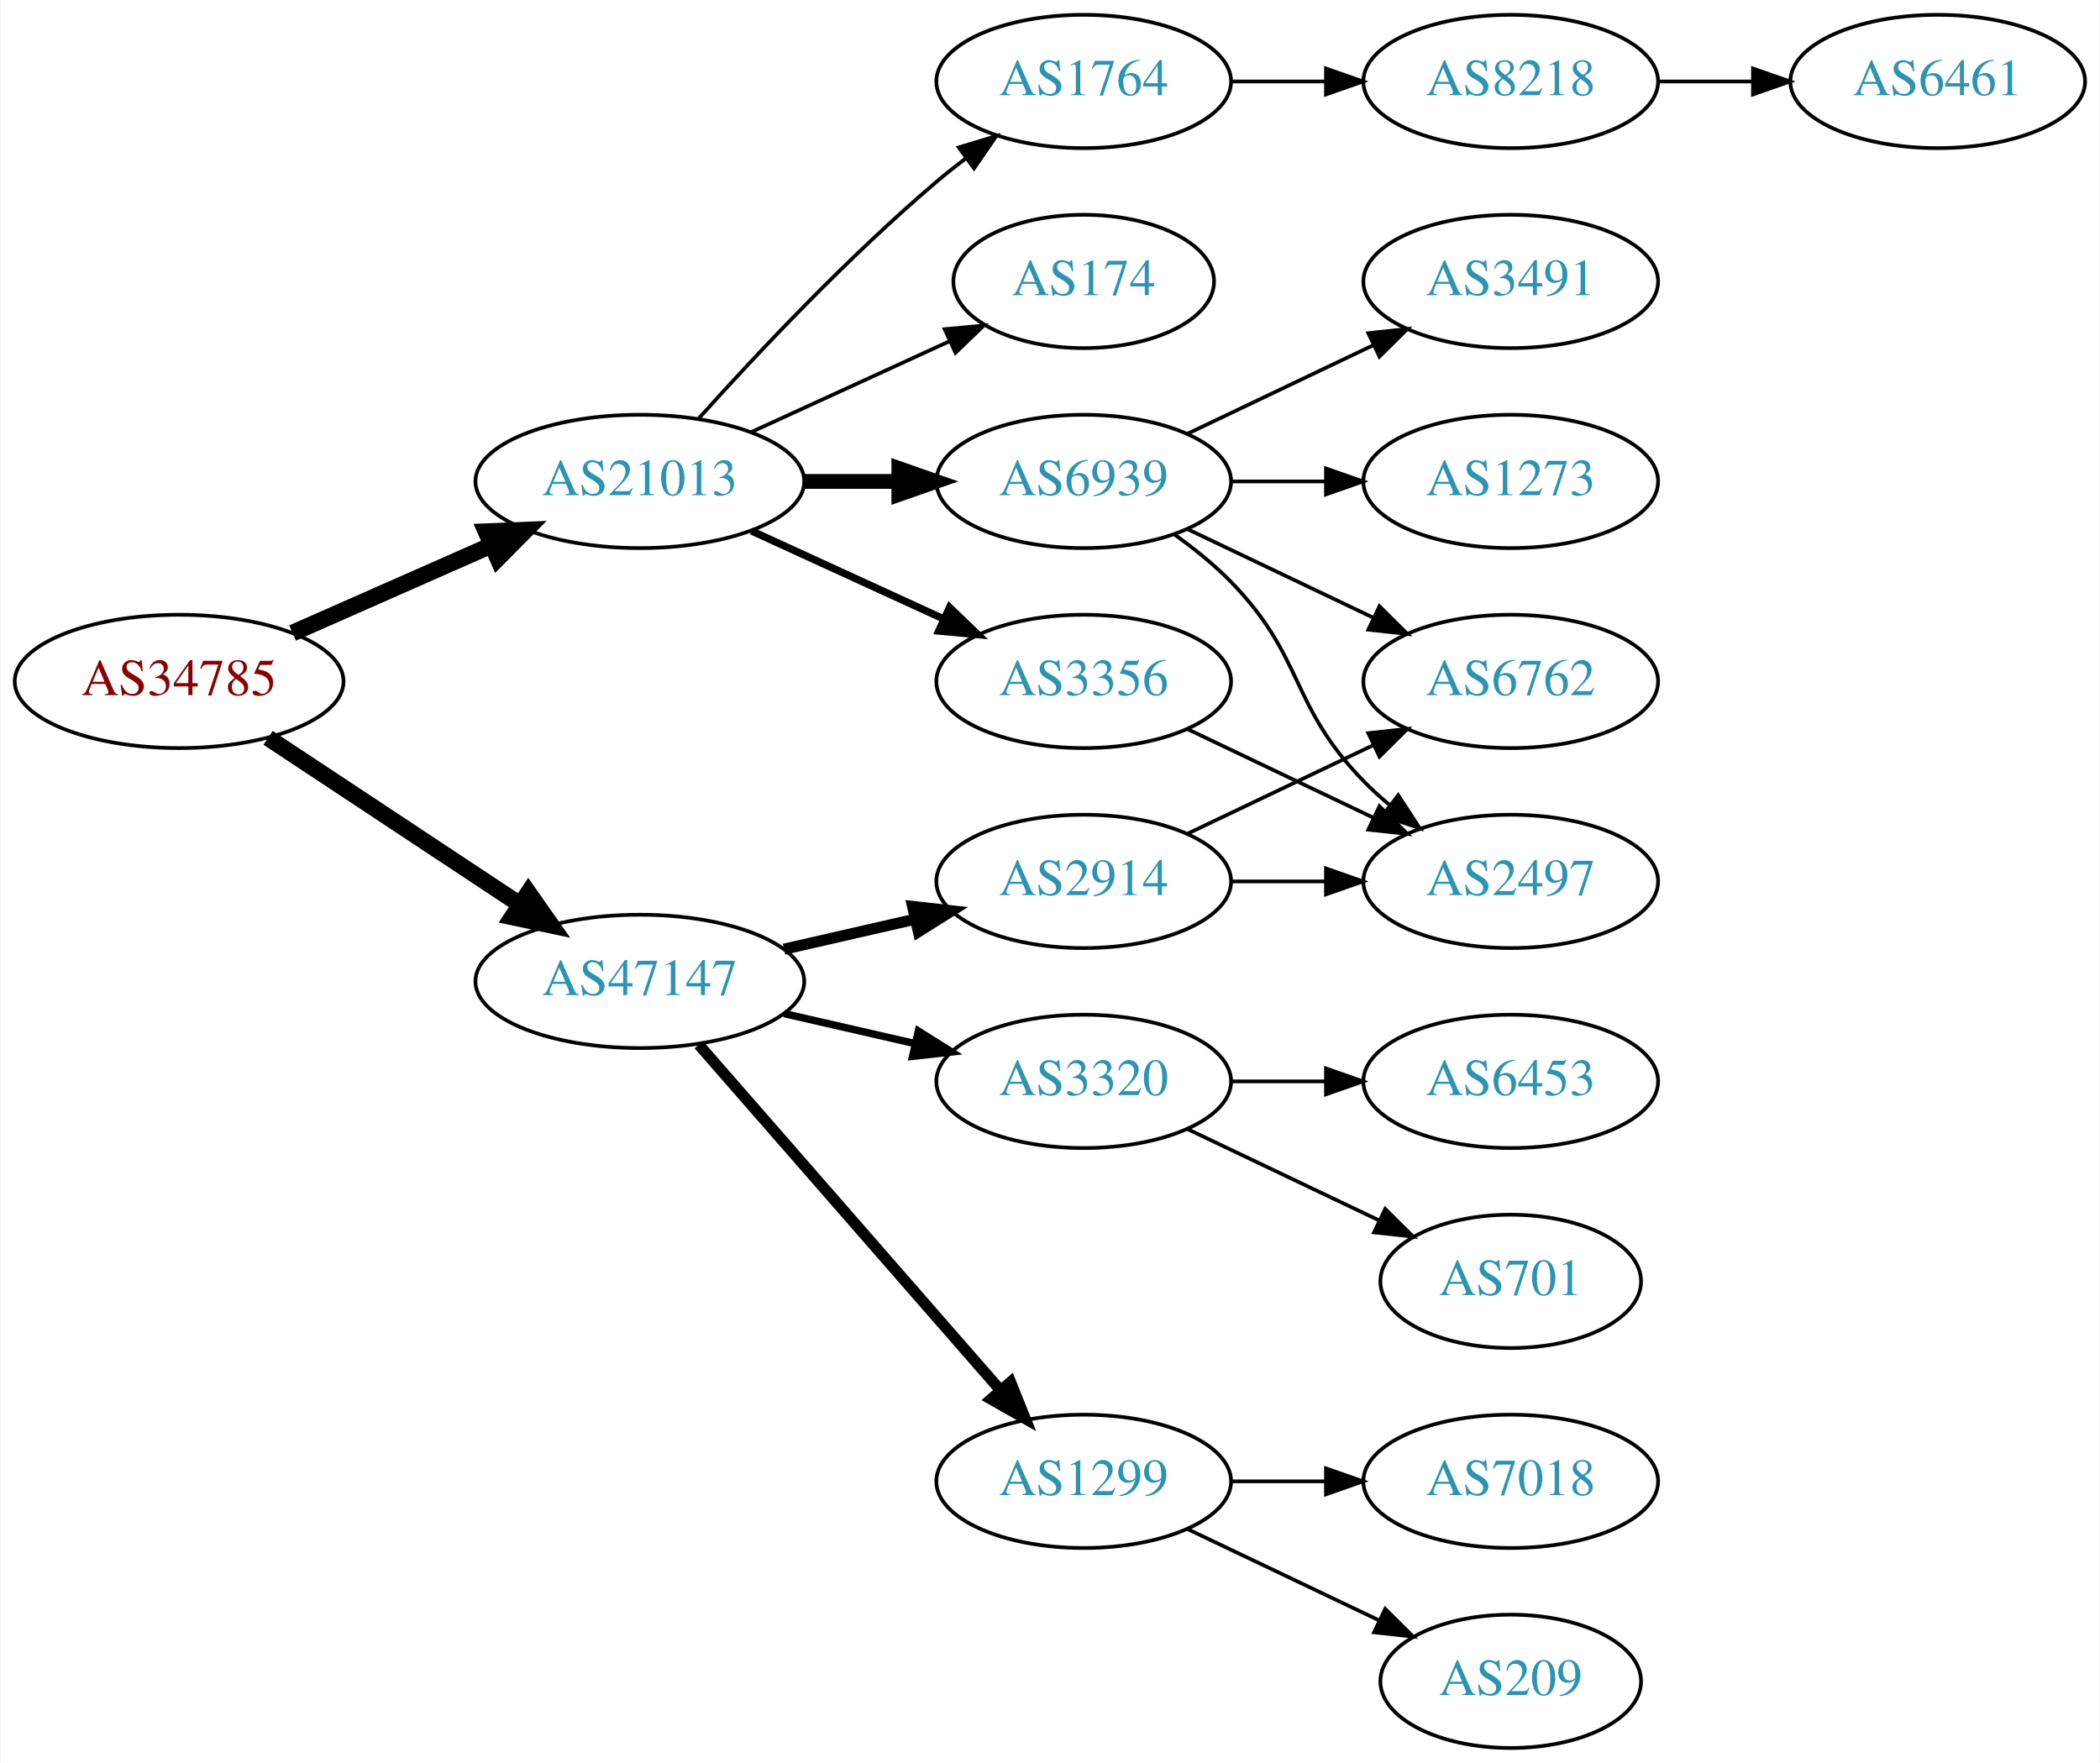
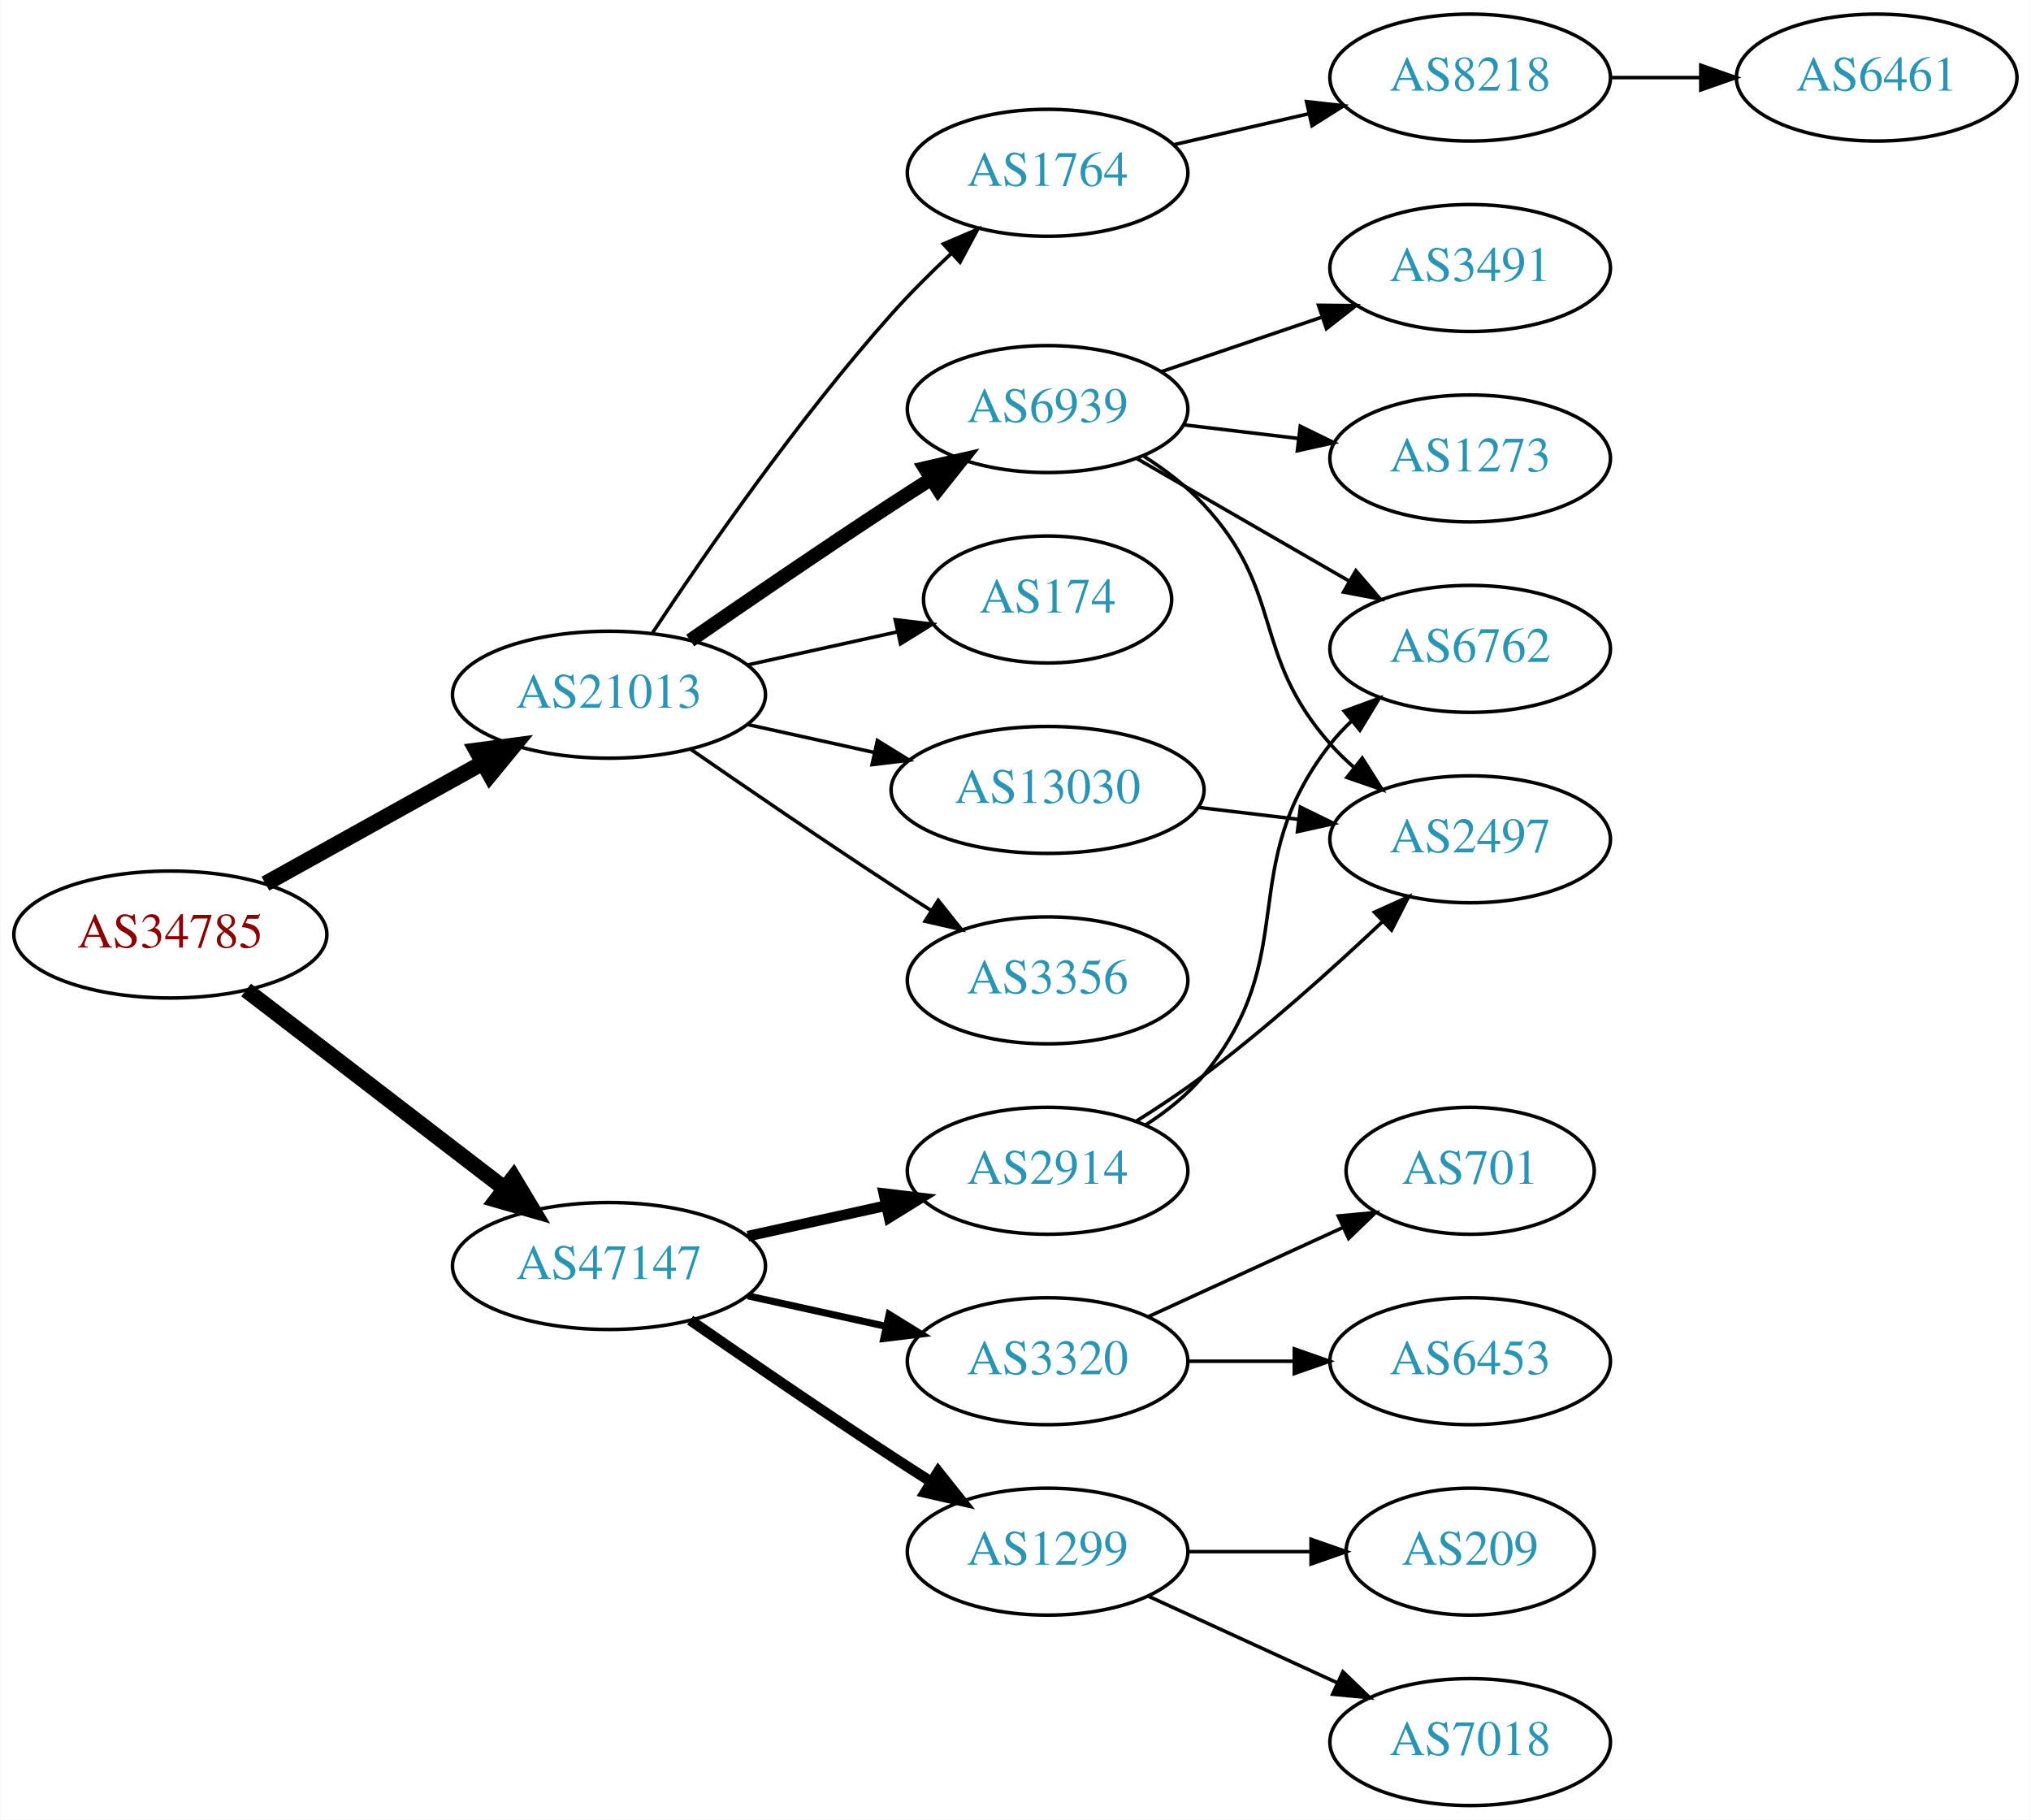
- <svg xmlns="http://www.w3.org/2000/svg" xmlns:xlink="http://www.w3.org/1999/xlink" width="567pt" height="476pt" viewBox="0.00 0.00 566.66 476.00">
-   <g id="graph0" class="graph" transform="scale(1 1) rotate(0) translate(4 472)">
-     <polygon fill="white" stroke="none" points="-4,4 -4,-472 562.663,-472 562.663,4 -4,4" />
+ <svg xmlns="http://www.w3.org/2000/svg" xmlns:xlink="http://www.w3.org/1999/xlink" width="576pt" height="516pt" viewBox="0.00 0.00 575.76 516.00">
+   <g id="graph0" class="graph" transform="scale(1 1) rotate(0) translate(4 512)">
+     <polygon fill="white" stroke="none" points="-4,4 -4,-512 571.762,-512 571.762,4 -4,4" />
    <g id="node1" class="node">
      <g id="a_node1">
        <a xlink:href="/asn/34785" xlink:title="AS34785 ~ Stadtwerke Klagenfurt AG [AT]">
-           <ellipse fill="#ffffff" stroke="black" cx="44.196" cy="-288" rx="44.393" ry="18" />
-           <text text-anchor="middle" x="44.196" y="-284.3" font-family="Times,serif" font-size="14.00" fill="#880000">AS34785</text>
+           <ellipse fill="#ffffff" stroke="black" cx="44.196" cy="-247" rx="44.393" ry="18" />
+           <text text-anchor="middle" x="44.196" y="-243.3" font-family="Times,serif" font-size="14.00" fill="#880000">AS34785</text>
        </a>
      </g>
    </g>
    <g id="node2" class="node">
      <g id="a_node2">
        <a xlink:href="/asn/21013" xlink:title="AS21013 ~ Wels, AT [AT]">
-           <ellipse fill="#ffffff" stroke="black" cx="168.588" cy="-342" rx="44.393" ry="18" />
-           <text text-anchor="middle" x="168.588" y="-338.3" font-family="Times,serif" font-size="14.00" fill="#2c94b3">AS21013</text>
+           <ellipse fill="#ffffff" stroke="black" cx="168.588" cy="-315" rx="44.393" ry="18" />
+           <text text-anchor="middle" x="168.588" y="-311.3" font-family="Times,serif" font-size="14.00" fill="#2c94b3">AS21013</text>
        </a>
      </g>
    </g>
    <g id="edge1" class="edge">
-       <path fill="none" stroke="black" stroke-width="4.5" d="M74.824,-301.072C90.941,-308.183 111.081,-317.069 128.473,-324.742" />
-       <polygon fill="black" stroke="black" stroke-width="4.5" points="127.071,-328.427 137.809,-328.861 130.249,-321.222 127.071,-328.427" />
+       <path fill="none" stroke="black" stroke-width="4.5" d="M71.152,-261.421C89.083,-271.383 113.137,-284.747 132.735,-295.636" />
+       <polygon fill="black" stroke="black" stroke-width="4.5" points="131.016,-299.185 141.669,-300.6 134.84,-292.301 131.016,-299.185" />
    </g>
    <g id="node3" class="node">
      <g id="a_node3">
        <a xlink:href="/asn/47147" xlink:title="AS47147 ~ ANEXIA Internetdienstleistungs GmbH [AT]">
-           <ellipse fill="#ffffff" stroke="black" cx="168.588" cy="-207" rx="44.393" ry="18" />
-           <text text-anchor="middle" x="168.588" y="-203.3" font-family="Times,serif" font-size="14.00" fill="#2c94b3">AS47147</text>
+           <ellipse fill="#ffffff" stroke="black" cx="168.588" cy="-153" rx="44.393" ry="18" />
+           <text text-anchor="middle" x="168.588" y="-149.3" font-family="Times,serif" font-size="14.00" fill="#2c94b3">AS47147</text>
        </a>
      </g>
    </g>
    <g id="edge2" class="edge">
-       <path fill="none" stroke="black" stroke-width="4.5" d="M68.217,-272.765C87.449,-260.037 115.056,-241.766 136.294,-227.711" />
-       <polygon fill="black" stroke="black" stroke-width="4.5" points="138.504,-230.97 144.67,-222.167 134.158,-224.403 138.504,-230.97" />
+       <path fill="none" stroke="black" stroke-width="4.5" d="M65.682,-231.267C85.715,-215.88 116.402,-192.312 138.867,-175.058" />
+       <polygon fill="black" stroke="black" stroke-width="4.5" points="141.503,-177.999 147.036,-168.785 136.706,-171.753 141.503,-177.999" />
    </g>
    <g id="node4" class="node">
      <g id="a_node4">
-         <a xlink:href="/asn/6939" xlink:title="AS6939 ~ Hurricane Electric LLC [US]">
-           <ellipse fill="#ffffff" stroke="black" cx="288.431" cy="-342" rx="39.794" ry="18" />
-           <text text-anchor="middle" x="288.431" y="-338.3" font-family="Times,serif" font-size="14.00" fill="#2c94b3">AS6939</text>
+         <a xlink:href="/asn/1764" xlink:title="AS1764 ~ NEXTLAYER-AS [AT]">
+           <ellipse fill="#ffffff" stroke="black" cx="292.98" cy="-463" rx="39.794" ry="18" />
+           <text text-anchor="middle" x="292.98" y="-459.3" font-family="Times,serif" font-size="14.00" fill="#2c94b3">AS1764</text>
        </a>
      </g>
    </g>
    <g id="edge3" class="edge">
-       <path fill="none" stroke="black" stroke-width="4" d="M212.799,-342C221.112,-342 229.875,-342 238.357,-342" />
-       <polygon fill="black" stroke="black" stroke-width="4" points="238.516,-345.5 248.516,-342 238.516,-338.5 238.516,-345.5" />
+       <path fill="none" stroke="black" d="M180.975,-332.612C195.566,-354.66 222.167,-393.153 248.784,-423 253.929,-428.769 259.803,-434.62 265.528,-440.001" />
+       <polygon fill="black" stroke="black" points="263.422,-442.819 273.158,-446.997 268.152,-437.659 263.422,-442.819" />
    </g>
    <g id="node5" class="node">
      <g id="a_node5">
-         <a xlink:href="/asn/3356" xlink:title="AS3356 ~ Level 3 Parent, LLC [US]">
-           <ellipse fill="#ffffff" stroke="black" cx="288.431" cy="-288" rx="39.794" ry="18" />
-           <text text-anchor="middle" x="288.431" y="-284.3" font-family="Times,serif" font-size="14.00" fill="#2c94b3">AS3356</text>
+         <a xlink:href="/asn/174" xlink:title="AS174 ~ Cogent Communications [US]">
+           <ellipse fill="#ffffff" stroke="black" cx="292.98" cy="-342" rx="35.194" ry="18" />
+           <text text-anchor="middle" x="292.98" y="-338.3" font-family="Times,serif" font-size="14.00" fill="#2c94b3">AS174</text>
        </a>
      </g>
    </g>
    <g id="edge4" class="edge">
-       <path fill="none" stroke="black" stroke-width="2" d="M198.718,-328.652C214.329,-321.498 233.727,-312.609 250.399,-304.97" />
-       <polygon fill="black" stroke="black" stroke-width="2" points="252.218,-307.986 259.851,-300.638 249.302,-301.622 252.218,-307.986" />
+       <path fill="none" stroke="black" d="M207.978,-323.469C221.386,-326.427 236.497,-329.76 250.17,-332.776" />
+       <polygon fill="black" stroke="black" points="249.773,-336.273 260.292,-335.01 251.281,-329.437 249.773,-336.273" />
    </g>
    <g id="node6" class="node">
      <g id="a_node6">
-         <a xlink:href="/asn/174" xlink:title="AS174 ~ Cogent Communications [US]">
-           <ellipse fill="#ffffff" stroke="black" cx="288.431" cy="-396" rx="35.194" ry="18" />
-           <text text-anchor="middle" x="288.431" y="-392.3" font-family="Times,serif" font-size="14.00" fill="#2c94b3">AS174</text>
+         <a xlink:href="/asn/6939" xlink:title="AS6939 ~ Hurricane Electric LLC [US]">
+           <ellipse fill="#ffffff" stroke="black" cx="292.98" cy="-396" rx="39.794" ry="18" />
+           <text text-anchor="middle" x="292.98" y="-392.3" font-family="Times,serif" font-size="14.00" fill="#2c94b3">AS6939</text>
        </a>
      </g>
    </g>
    <g id="edge5" class="edge">
-       <path fill="none" stroke="black" d="M198.718,-355.348C214.935,-362.78 235.238,-372.083 252.327,-379.914" />
-       <polygon fill="black" stroke="black" points="250.895,-383.108 261.444,-384.092 253.811,-376.744 250.895,-383.108" />
+       <path fill="none" stroke="black" stroke-width="4" d="M191.619,-330.367C207.421,-341.305 229.278,-356.261 248.784,-369 252.366,-371.339 256.137,-373.759 259.897,-376.144" />
+       <polygon fill="black" stroke="black" stroke-width="4" points="258.23,-379.231 268.558,-381.596 261.959,-373.307 258.23,-379.231" />
    </g>
    <g id="node7" class="node">
      <g id="a_node7">
-         <a xlink:href="/asn/1764" xlink:title="AS1764 ~ NEXTLAYER-AS [AT]">
-           <ellipse fill="#ffffff" stroke="black" cx="288.431" cy="-450" rx="39.794" ry="18" />
-           <text text-anchor="middle" x="288.431" y="-446.3" font-family="Times,serif" font-size="14.00" fill="#2c94b3">AS1764</text>
+         <a xlink:href="/asn/3356" xlink:title="AS3356 ~ Level 3 Parent, LLC [US]">
+           <ellipse fill="#ffffff" stroke="black" cx="292.98" cy="-234" rx="39.794" ry="18" />
+           <text text-anchor="middle" x="292.98" y="-230.3" font-family="Times,serif" font-size="14.00" fill="#2c94b3">AS3356</text>
        </a>
      </g>
    </g>
    <g id="edge6" class="edge">
-       <path fill="none" stroke="black" d="M184.521,-359.044C199.847,-376.097 224.782,-402.65 248.784,-423 251.281,-425.117 253.942,-427.232 256.653,-429.293" />
-       <polygon fill="black" stroke="black" points="254.69,-432.194 264.83,-435.266 258.819,-426.541 254.69,-432.194" />
-     </g>
-     <g id="node14" class="node">
-       <g id="a_node14">
-         <a xlink:href="/asn/1299" xlink:title="AS1299 ~ Telia Carrier [EU]">
-           <ellipse fill="#ffffff" stroke="black" cx="288.431" cy="-72" rx="39.794" ry="18" />
-           <text text-anchor="middle" x="288.431" y="-68.3" font-family="Times,serif" font-size="14.00" fill="#2c94b3">AS1299</text>
-         </a>
-       </g>
-     </g>
-     <g id="edge14" class="edge">
-       <path fill="none" stroke="black" stroke-width="3" d="M184.513,-189.902C205.056,-166.369 242.175,-123.845 265.771,-96.813" />
-       <polygon fill="black" stroke="black" stroke-width="3" points="268.688,-98.794 272.627,-88.959 263.414,-94.191 268.688,-98.794" />
+       <path fill="none" stroke="black" d="M191.619,-299.633C207.421,-288.695 229.278,-273.739 248.784,-261 252.366,-258.661 256.137,-256.241 259.897,-253.856" />
+       <polygon fill="black" stroke="black" points="261.959,-256.693 268.558,-248.404 258.23,-250.769 261.959,-256.693" />
+     </g>
+     <g id="node8" class="node">
+       <g id="a_node8">
+         <a xlink:href="/asn/13030" xlink:title="AS13030 ~ Init7 (Switzerland) Ltd. [CH]">
+           <ellipse fill="#ffffff" stroke="black" cx="292.98" cy="-288" rx="44.393" ry="18" />
+           <text text-anchor="middle" x="292.98" y="-284.3" font-family="Times,serif" font-size="14.00" fill="#2c94b3">AS13030</text>
+         </a>
+       </g>
+     </g>
+     <g id="edge7" class="edge">
+       <path fill="none" stroke="black" d="M207.978,-306.531C219.37,-304.018 231.993,-301.233 243.917,-298.603" />
+       <polygon fill="black" stroke="black" points="244.716,-302.011 253.727,-296.439 243.208,-295.175 244.716,-302.011" />
    </g>
    <g id="node15" class="node">
      <g id="a_node15">
        <a xlink:href="/asn/3320" xlink:title="AS3320 ~ DTAG [DE]">
-           <ellipse fill="#ffffff" stroke="black" cx="288.431" cy="-180" rx="39.794" ry="18" />
-           <text text-anchor="middle" x="288.431" y="-176.3" font-family="Times,serif" font-size="14.00" fill="#2c94b3">AS3320</text>
+           <ellipse fill="#ffffff" stroke="black" cx="292.98" cy="-126" rx="39.794" ry="18" />
+           <text text-anchor="middle" x="292.98" y="-122.3" font-family="Times,serif" font-size="14.00" fill="#2c94b3">AS3320</text>
        </a>
      </g>
    </g>
    <g id="edge15" class="edge">
-       <path fill="none" stroke="black" stroke-width="2" d="M207.523,-198.308C218.764,-195.733 231.176,-192.889 242.799,-190.226" />
-       <polygon fill="black" stroke="black" stroke-width="2" points="243.795,-193.588 252.761,-187.943 242.232,-186.765 243.795,-193.588" />
+       <path fill="none" stroke="black" stroke-width="2" d="M207.978,-144.531C220.369,-141.798 234.216,-138.743 247.036,-135.915" />
+       <polygon fill="black" stroke="black" stroke-width="2" points="248.04,-139.278 257.051,-133.705 246.532,-132.442 248.04,-139.278" />
    </g>
    <g id="node16" class="node">
      <g id="a_node16">
        <a xlink:href="/asn/2914" xlink:title="AS2914 ~ NTT America, Inc. [US]">
-           <ellipse fill="#ffffff" stroke="black" cx="288.431" cy="-234" rx="39.794" ry="18" />
-           <text text-anchor="middle" x="288.431" y="-230.3" font-family="Times,serif" font-size="14.00" fill="#2c94b3">AS2914</text>
+           <ellipse fill="#ffffff" stroke="black" cx="292.98" cy="-180" rx="39.794" ry="18" />
+           <text text-anchor="middle" x="292.98" y="-176.3" font-family="Times,serif" font-size="14.00" fill="#2c94b3">AS2914</text>
        </a>
      </g>
    </g>
    <g id="edge16" class="edge">
-       <path fill="none" stroke="black" stroke-width="3" d="M207.523,-215.692C218.764,-218.267 231.176,-221.111 242.799,-223.774" />
-       <polygon fill="black" stroke="black" stroke-width="3" points="242.232,-227.235 252.761,-226.057 243.795,-220.412 242.232,-227.235" />
-     </g>
-     <g id="node8" class="node">
-       <g id="a_node8">
-         <a xlink:href="/asn/6762" xlink:title="AS6762 ~ TELECOM ITALIA SPARKLE S.p.A. [IT]">
-           <ellipse fill="#ffffff" stroke="black" cx="403.724" cy="-288" rx="39.794" ry="18" />
-           <text text-anchor="middle" x="403.724" y="-284.3" font-family="Times,serif" font-size="14.00" fill="#2c94b3">AS6762</text>
-         </a>
-       </g>
-     </g>
-     <g id="edge7" class="edge">
-       <path fill="none" stroke="black" d="M316.567,-329.066C331.561,-321.919 350.382,-312.948 366.605,-305.215" />
-       <polygon fill="black" stroke="black" points="368.288,-308.291 375.809,-300.829 365.276,-301.972 368.288,-308.291" />
+       <path fill="none" stroke="black" stroke-width="3" d="M207.978,-161.469C220.369,-164.202 234.216,-167.257 247.036,-170.085" />
+       <polygon fill="black" stroke="black" stroke-width="3" points="246.532,-173.558 257.051,-172.295 248.04,-166.722 246.532,-173.558" />
+     </g>
+     <g id="node17" class="node">
+       <g id="a_node17">
+         <a xlink:href="/asn/1299" xlink:title="AS1299 ~ Telia Carrier [EU]">
+           <ellipse fill="#ffffff" stroke="black" cx="292.98" cy="-72" rx="39.794" ry="18" />
+           <text text-anchor="middle" x="292.98" y="-68.3" font-family="Times,serif" font-size="14.00" fill="#2c94b3">AS1299</text>
+         </a>
+       </g>
+     </g>
+     <g id="edge17" class="edge">
+       <path fill="none" stroke="black" stroke-width="3" d="M191.619,-137.633C207.421,-126.695 229.278,-111.739 248.784,-99 252.366,-96.661 256.137,-94.241 259.897,-91.856" />
+       <polygon fill="black" stroke="black" stroke-width="3" points="261.959,-94.693 268.558,-86.404 258.23,-88.769 261.959,-94.693" />
    </g>
    <g id="node9" class="node">
      <g id="a_node9">
-         <a xlink:href="/asn/1273" xlink:title="AS1273 ~ Vodafone Group PLC [EU]">
-           <ellipse fill="#ffffff" stroke="black" cx="403.724" cy="-342" rx="39.794" ry="18" />
-           <text text-anchor="middle" x="403.724" y="-338.3" font-family="Times,serif" font-size="14.00" fill="#2c94b3">AS1273</text>
+         <a xlink:href="/asn/8218" xlink:title="AS8218 ~ legacy Neotelecoms [FR]">
+           <ellipse fill="#ffffff" stroke="black" cx="412.823" cy="-490" rx="39.794" ry="18" />
+           <text text-anchor="middle" x="412.823" y="-486.3" font-family="Times,serif" font-size="14.00" fill="#2c94b3">AS8218</text>
        </a>
      </g>
    </g>
    <g id="edge8" class="edge">
-       <path fill="none" stroke="black" d="M328.103,-342C336.306,-342 345.07,-342 353.602,-342" />
-       <polygon fill="black" stroke="black" points="353.841,-345.5 363.841,-342 353.841,-338.5 353.841,-345.5" />
-     </g>
-     <g id="node10" class="node">
-       <g id="a_node10">
-         <a xlink:href="/asn/2497" xlink:title="AS2497 ~ Internet Initiative Japan Inc. [JP]">
-           <ellipse fill="#ffffff" stroke="black" cx="403.724" cy="-234" rx="39.794" ry="18" />
-           <text text-anchor="middle" x="403.724" y="-230.3" font-family="Times,serif" font-size="14.00" fill="#2c94b3">AS2497</text>
-         </a>
-       </g>
-     </g>
-     <g id="edge9" class="edge">
-       <path fill="none" stroke="black" d="M313.025,-327.611C318.281,-323.852 323.613,-319.563 328.077,-315 348.25,-294.383 343.905,-281.617 364.077,-261 366.17,-258.861 368.453,-256.782 370.83,-254.79" />
-       <polygon fill="black" stroke="black" points="373.349,-257.268 379.13,-248.389 369.074,-251.725 373.349,-257.268" />
+       <path fill="none" stroke="black" d="M328.7,-470.955C340.7,-473.704 354.32,-476.825 367.013,-479.733" />
+       <polygon fill="black" stroke="black" points="366.415,-483.187 376.945,-482.009 367.979,-476.364 366.415,-483.187" />
    </g>
    <g id="node11" class="node">
      <g id="a_node11">
        <a xlink:href="/asn/3491" xlink:title="AS3491 ~ PCCW Global, Inc. [US]">
-           <ellipse fill="#ffffff" stroke="black" cx="403.724" cy="-396" rx="39.794" ry="18" />
-           <text text-anchor="middle" x="403.724" y="-392.3" font-family="Times,serif" font-size="14.00" fill="#2c94b3">AS3491</text>
+           <ellipse fill="#ffffff" stroke="black" cx="412.823" cy="-436" rx="39.794" ry="18" />
+           <text text-anchor="middle" x="412.823" y="-432.3" font-family="Times,serif" font-size="14.00" fill="#2c94b3">AS3491</text>
        </a>
      </g>
    </g>
    <g id="edge10" class="edge">
-       <path fill="none" stroke="black" d="M316.567,-354.934C331.561,-362.081 350.382,-371.052 366.605,-378.785" />
-       <polygon fill="black" stroke="black" points="365.276,-382.028 375.809,-383.171 368.288,-375.709 365.276,-382.028" />
-     </g>
-     <g id="edge11" class="edge">
-       <path fill="none" stroke="black" d="M316.567,-275.066C331.561,-267.919 350.382,-258.948 366.605,-251.215" />
-       <polygon fill="black" stroke="black" points="368.288,-254.291 375.809,-246.829 365.276,-247.972 368.288,-254.291" />
+       <path fill="none" stroke="black" d="M325.251,-406.614C339.234,-411.361 355.905,-417.019 370.867,-422.098" />
+       <polygon fill="black" stroke="black" points="369.812,-425.436 380.407,-425.336 372.062,-418.808 369.812,-425.436" />
    </g>
    <g id="node12" class="node">
      <g id="a_node12">
-         <a xlink:href="/asn/8218" xlink:title="AS8218 ~ legacy Neotelecoms [FR]">
-           <ellipse fill="#ffffff" stroke="black" cx="403.724" cy="-450" rx="39.794" ry="18" />
-           <text text-anchor="middle" x="403.724" y="-446.3" font-family="Times,serif" font-size="14.00" fill="#2c94b3">AS8218</text>
-         </a>
-       </g>
-     </g>
-     <g id="edge12" class="edge">
-       <path fill="none" stroke="black" d="M328.103,-450C336.306,-450 345.07,-450 353.602,-450" />
-       <polygon fill="black" stroke="black" points="353.841,-453.5 363.841,-450 353.841,-446.5 353.841,-453.5" />
+         <a xlink:href="/asn/6762" xlink:title="AS6762 ~ TELECOM ITALIA SPARKLE S.p.A. [IT]">
+           <ellipse fill="#ffffff" stroke="black" cx="412.823" cy="-328" rx="39.794" ry="18" />
+           <text text-anchor="middle" x="412.823" y="-324.3" font-family="Times,serif" font-size="14.00" fill="#2c94b3">AS6762</text>
+         </a>
+       </g>
+     </g>
+     <g id="edge11" class="edge">
+       <path fill="none" stroke="black" d="M318.112,-382.075C335.551,-372.012 359.325,-358.293 378.563,-347.192" />
+       <polygon fill="black" stroke="black" points="380.407,-350.17 387.319,-342.14 376.908,-344.107 380.407,-350.17" />
    </g>
    <g id="node13" class="node">
      <g id="a_node13">
+         <a xlink:href="/asn/1273" xlink:title="AS1273 ~ Vodafone Group PLC [EU]">
+           <ellipse fill="#ffffff" stroke="black" cx="412.823" cy="-382" rx="39.794" ry="18" />
+           <text text-anchor="middle" x="412.823" y="-378.3" font-family="Times,serif" font-size="14.00" fill="#2c94b3">AS1273</text>
+         </a>
+       </g>
+     </g>
+     <g id="edge12" class="edge">
+       <path fill="none" stroke="black" d="M331.591,-391.532C341.902,-390.307 353.219,-388.962 364.019,-387.679" />
+       <polygon fill="black" stroke="black" points="364.649,-391.129 374.166,-386.474 363.823,-384.178 364.649,-391.129" />
+     </g>
+     <g id="node14" class="node">
+       <g id="a_node14">
+         <a xlink:href="/asn/2497" xlink:title="AS2497 ~ Internet Initiative Japan Inc. [JP]">
+           <ellipse fill="#ffffff" stroke="black" cx="412.823" cy="-274" rx="39.794" ry="18" />
+           <text text-anchor="middle" x="412.823" y="-270.3" font-family="Times,serif" font-size="14.00" fill="#2c94b3">AS2497</text>
+         </a>
+       </g>
+     </g>
+     <g id="edge13" class="edge">
+       <path fill="none" stroke="black" d="M320.323,-382.606C326.33,-378.758 332.356,-374.179 337.176,-369 360.474,-343.968 350.527,-326.62 373.176,-301 375.159,-298.758 377.363,-296.606 379.685,-294.563" />
+       <polygon fill="black" stroke="black" points="382.218,-297.022 387.886,-288.071 377.873,-291.534 382.218,-297.022" />
+     </g>
+     <g id="edge14" class="edge">
+       <path fill="none" stroke="black" d="M335.527,-283.064C344.773,-281.966 354.646,-280.793 364.118,-279.668" />
+       <polygon fill="black" stroke="black" points="364.672,-283.126 374.189,-278.471 363.846,-276.175 364.672,-283.126" />
+     </g>
+     <g id="node10" class="node">
+       <g id="a_node10">
        <a xlink:href="/asn/6461" xlink:title="AS6461 ~ Zayo Bandwidth [US]">
-           <ellipse fill="#ffffff" stroke="black" cx="519.017" cy="-450" rx="39.794" ry="18" />
-           <text text-anchor="middle" x="519.017" y="-446.3" font-family="Times,serif" font-size="14.00" fill="#2c94b3">AS6461</text>
-         </a>
-       </g>
-     </g>
-     <g id="edge13" class="edge">
-       <path fill="none" stroke="black" d="M443.396,-450C451.599,-450 460.363,-450 468.895,-450" />
-       <polygon fill="black" stroke="black" points="469.134,-453.5 479.134,-450 469.134,-446.5 469.134,-453.5" />
-     </g>
-     <g id="node17" class="node">
-       <g id="a_node17">
-         <a xlink:href="/asn/209" xlink:title="AS209 ~ CenturyLink Communications, LLC [US]">
-           <ellipse fill="#ffffff" stroke="black" cx="403.724" cy="-18" rx="35.194" ry="18" />
-           <text text-anchor="middle" x="403.724" y="-14.3" font-family="Times,serif" font-size="14.00" fill="#2c94b3">AS209</text>
-         </a>
-       </g>
-     </g>
-     <g id="edge17" class="edge">
-       <path fill="none" stroke="black" d="M316.567,-59.066C331.999,-51.71 351.485,-42.423 368.02,-34.541" />
-       <polygon fill="black" stroke="black" points="369.84,-37.551 377.361,-30.089 366.828,-31.232 369.84,-37.551" />
+           <ellipse fill="#ffffff" stroke="black" cx="528.116" cy="-490" rx="39.794" ry="18" />
+           <text text-anchor="middle" x="528.116" y="-486.3" font-family="Times,serif" font-size="14.00" fill="#2c94b3">AS6461</text>
+         </a>
+       </g>
+     </g>
+     <g id="edge9" class="edge">
+       <path fill="none" stroke="black" d="M452.495,-490C460.698,-490 469.462,-490 477.994,-490" />
+       <polygon fill="black" stroke="black" points="478.233,-493.5 488.233,-490 478.233,-486.5 478.233,-493.5" />
    </g>
    <g id="node18" class="node">
      <g id="a_node18">
-         <a xlink:href="/asn/7018" xlink:title="AS7018 ~ AT&amp;T Services, Inc. [US]">
-           <ellipse fill="#ffffff" stroke="black" cx="403.724" cy="-72" rx="39.794" ry="18" />
-           <text text-anchor="middle" x="403.724" y="-68.3" font-family="Times,serif" font-size="14.00" fill="#2c94b3">AS7018</text>
+         <a xlink:href="/asn/701" xlink:title="AS701 ~ UUNET [US]">
+           <ellipse fill="#ffffff" stroke="black" cx="412.823" cy="-180" rx="35.194" ry="18" />
+           <text text-anchor="middle" x="412.823" y="-176.3" font-family="Times,serif" font-size="14.00" fill="#2c94b3">AS701</text>
        </a>
      </g>
    </g>
    <g id="edge18" class="edge">
-       <path fill="none" stroke="black" d="M328.103,-72C336.306,-72 345.07,-72 353.602,-72" />
-       <polygon fill="black" stroke="black" points="353.841,-75.5 363.841,-72 353.841,-68.5 353.841,-75.5" />
+       <path fill="none" stroke="black" d="M321.609,-138.661C338.025,-146.183 359.007,-155.798 376.604,-163.861" />
+       <polygon fill="black" stroke="black" points="375.432,-167.174 385.981,-168.158 378.348,-160.811 375.432,-167.174" />
    </g>
    <g id="node19" class="node">
      <g id="a_node19">
-         <a xlink:href="/asn/701" xlink:title="AS701 ~ UUNET [US]">
-           <ellipse fill="#ffffff" stroke="black" cx="403.724" cy="-126" rx="35.194" ry="18" />
-           <text text-anchor="middle" x="403.724" y="-122.3" font-family="Times,serif" font-size="14.00" fill="#2c94b3">AS701</text>
+         <a xlink:href="/asn/6453" xlink:title="AS6453 ~ TATA COMMUNICATIONS (AMERICA) INC [US]">
+           <ellipse fill="#ffffff" stroke="black" cx="412.823" cy="-126" rx="39.794" ry="18" />
+           <text text-anchor="middle" x="412.823" y="-122.3" font-family="Times,serif" font-size="14.00" fill="#2c94b3">AS6453</text>
        </a>
      </g>
    </g>
    <g id="edge19" class="edge">
-       <path fill="none" stroke="black" d="M316.567,-167.066C331.999,-159.71 351.485,-150.423 368.02,-142.541" />
-       <polygon fill="black" stroke="black" points="369.84,-145.551 377.361,-138.089 366.828,-139.232 369.84,-145.551" />
+       <path fill="none" stroke="black" d="M332.893,-126C342.446,-126 352.796,-126 362.759,-126" />
+       <polygon fill="black" stroke="black" points="362.951,-129.5 372.951,-126 362.951,-122.5 362.951,-129.5" />
+     </g>
+     <g id="edge20" class="edge">
+       <path fill="none" stroke="black" d="M320.78,-192.994C326.774,-196.854 332.679,-201.539 337.176,-207 365.617,-241.533 345.629,-265.751 373.176,-301 374.972,-303.297 377.016,-305.478 379.205,-307.531" />
+       <polygon fill="black" stroke="black" points="377.109,-310.339 387.053,-313.995 381.56,-304.936 377.109,-310.339" />
+     </g>
+     <g id="edge21" class="edge">
+       <path fill="none" stroke="black" d="M318.237,-194.138C324.549,-198.091 331.24,-202.534 337.176,-207 355.022,-220.428 373.722,-237.217 387.941,-250.63" />
+       <polygon fill="black" stroke="black" points="385.694,-253.323 395.346,-257.691 390.525,-248.257 385.694,-253.323" />
    </g>
    <g id="node20" class="node">
      <g id="a_node20">
-         <a xlink:href="/asn/6453" xlink:title="AS6453 ~ TATA COMMUNICATIONS (AMERICA) INC [US]">
-           <ellipse fill="#ffffff" stroke="black" cx="403.724" cy="-180" rx="39.794" ry="18" />
-           <text text-anchor="middle" x="403.724" y="-176.3" font-family="Times,serif" font-size="14.00" fill="#2c94b3">AS6453</text>
-         </a>
-       </g>
-     </g>
-     <g id="edge20" class="edge">
-       <path fill="none" stroke="black" d="M328.103,-180C336.306,-180 345.07,-180 353.602,-180" />
-       <polygon fill="black" stroke="black" points="353.841,-183.5 363.841,-180 353.841,-176.5 353.841,-183.5" />
+         <a xlink:href="/asn/209" xlink:title="AS209 ~ CenturyLink Communications, LLC [US]">
+           <ellipse fill="#ffffff" stroke="black" cx="412.823" cy="-72" rx="35.194" ry="18" />
+           <text text-anchor="middle" x="412.823" y="-68.3" font-family="Times,serif" font-size="14.00" fill="#2c94b3">AS209</text>
+         </a>
+       </g>
    </g>
    <g id="edge22" class="edge">
-       <path fill="none" stroke="black" d="M316.567,-246.934C331.561,-254.081 350.382,-263.052 366.605,-270.785" />
-       <polygon fill="black" stroke="black" points="365.276,-274.028 375.809,-275.171 368.288,-267.709 365.276,-274.028" />
-     </g>
-     <g id="edge21" class="edge">
-       <path fill="none" stroke="black" d="M328.103,-234C336.306,-234 345.07,-234 353.602,-234" />
-       <polygon fill="black" stroke="black" points="353.841,-237.5 363.841,-234 353.841,-230.5 353.841,-237.5" />
+       <path fill="none" stroke="black" d="M332.893,-72C343.98,-72 356.139,-72 367.522,-72" />
+       <polygon fill="black" stroke="black" points="367.703,-75.5 377.703,-72 367.703,-68.5 367.703,-75.5" />
+     </g>
+     <g id="node21" class="node">
+       <g id="a_node21">
+         <a xlink:href="/asn/7018" xlink:title="AS7018 ~ AT&amp;T Services, Inc. [US]">
+           <ellipse fill="#ffffff" stroke="black" cx="412.823" cy="-18" rx="39.794" ry="18" />
+           <text text-anchor="middle" x="412.823" y="-14.3" font-family="Times,serif" font-size="14.00" fill="#2c94b3">AS7018</text>
+         </a>
+       </g>
+     </g>
+     <g id="edge23" class="edge">
+       <path fill="none" stroke="black" d="M321.609,-59.339C337.566,-52.027 357.837,-42.739 375.119,-34.819" />
+       <polygon fill="black" stroke="black" points="376.734,-37.929 384.367,-30.581 373.818,-31.565 376.734,-37.929" />
    </g>
  </g>
</svg>
